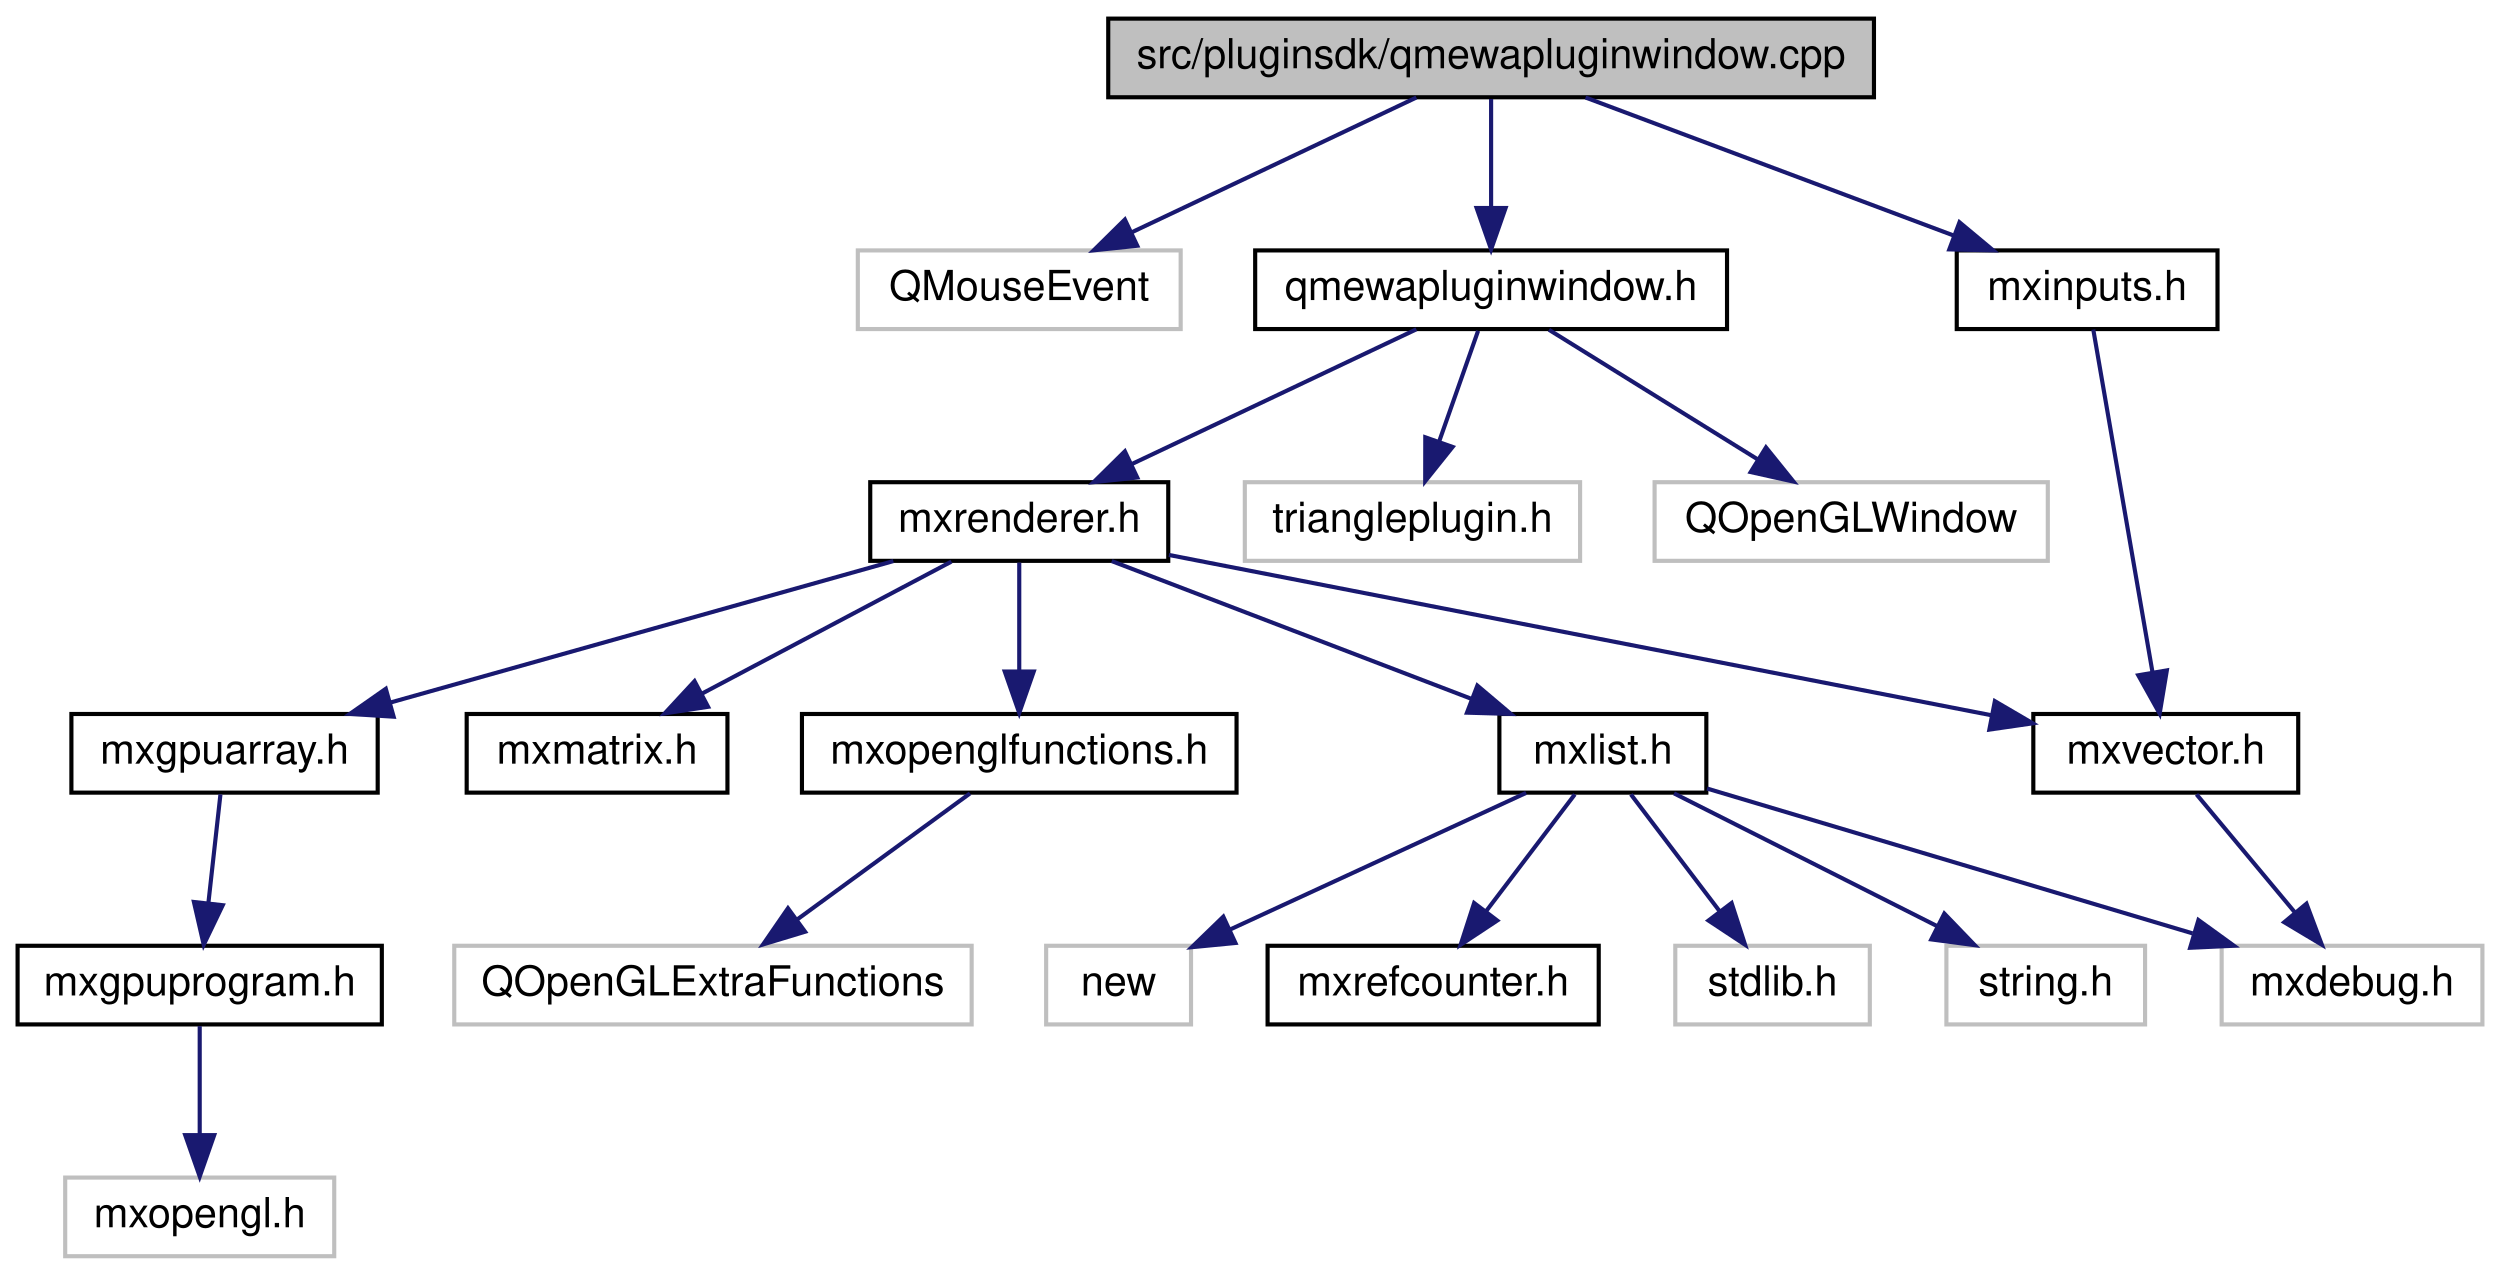
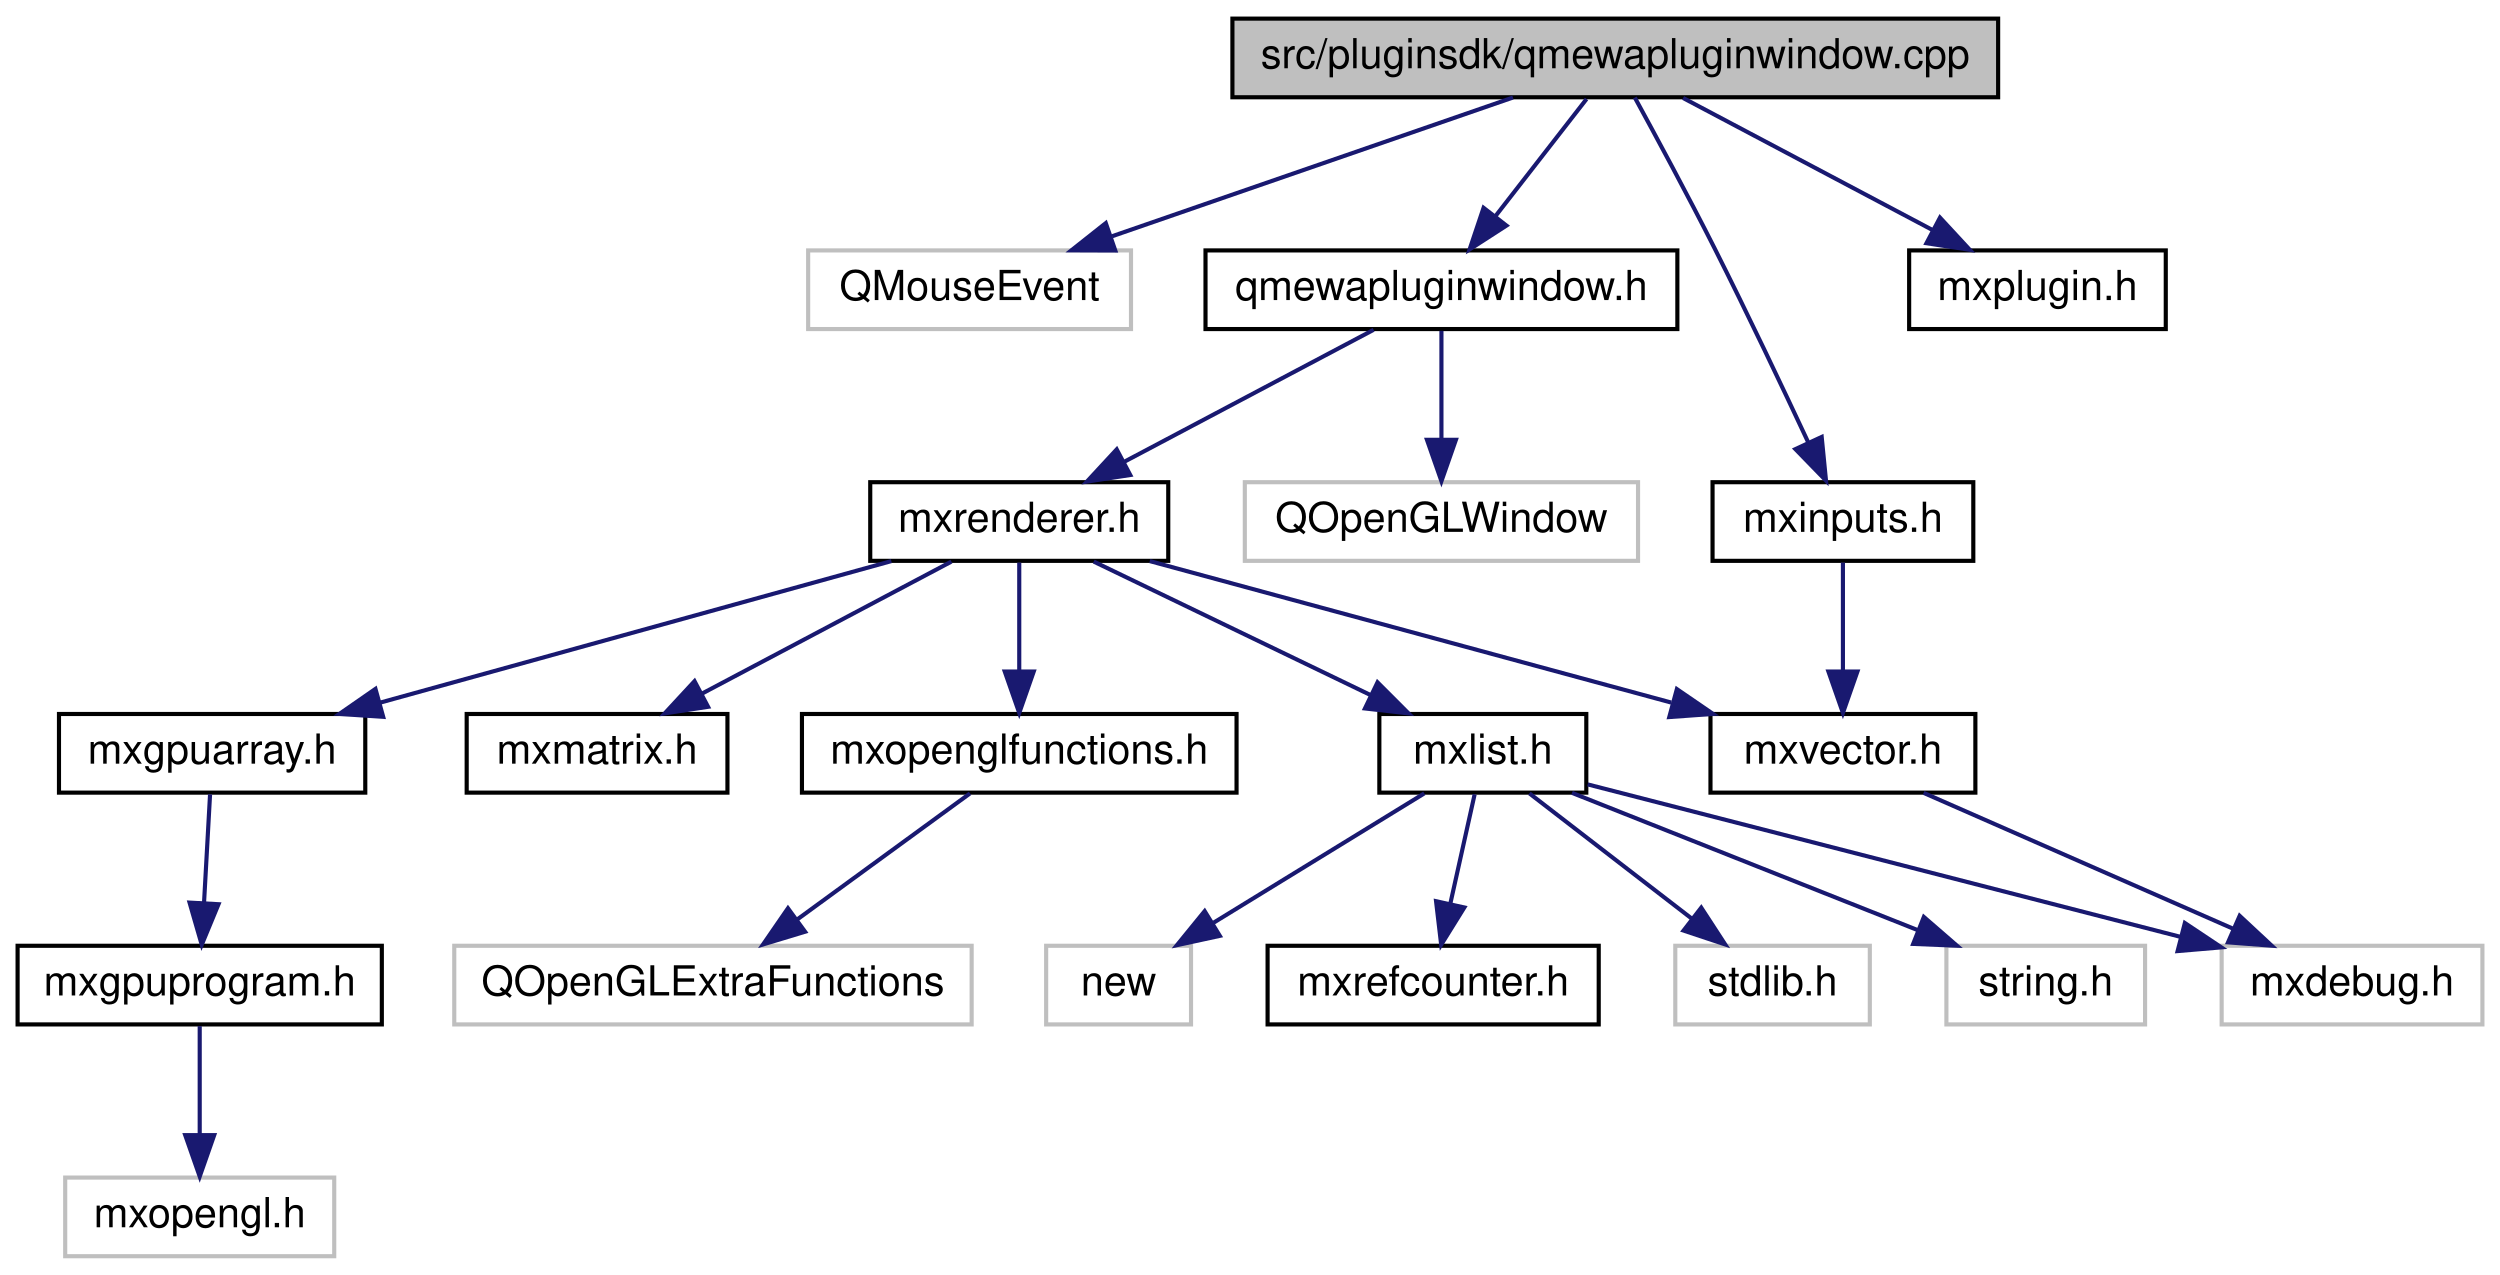
<svg xmlns="http://www.w3.org/2000/svg" xmlns:xlink="http://www.w3.org/1999/xlink" width="604pt" height="308pt" viewBox="0.00 0.00 603.50 308.00">
  <g id="graph0" class="graph" transform="scale(1 1) rotate(0) translate(4 304)">
    <g id="node1" class="node">
      <g id="a_node1">
        <a xlink:title=" ">
-           <polygon fill="#bfbfbf" stroke="black" points="263.5,-280.5 263.5,-299.5 448.5,-299.5 448.5,-280.5 263.5,-280.5" />
-           <text text-anchor="middle" x="356" y="-287.5" font-family="Helvetica,sans-Serif" font-size="10.00">src/pluginsdk/qmewapluginwindow.cpp</text>
+           <polygon fill="#bfbfbf" stroke="black" points="293.5,-280.5 293.5,-299.5 478.5,-299.5 478.5,-280.5 293.5,-280.5" />
+           <text text-anchor="middle" x="386" y="-287.5" font-family="Helvetica,sans-Serif" font-size="10.00">src/pluginsdk/qmewapluginwindow.cpp</text>
        </a>
      </g>
    </g>
    <g id="node2" class="node">
      <g id="a_node2">
        <a xlink:title=" ">
-           <polygon fill="none" stroke="#bfbfbf" points="203,-224.5 203,-243.5 281,-243.5 281,-224.5 203,-224.5" />
-           <text text-anchor="middle" x="242" y="-231.5" font-family="Helvetica,sans-Serif" font-size="10.00">QMouseEvent</text>
+           <polygon fill="none" stroke="#bfbfbf" points="191,-224.5 191,-243.5 269,-243.5 269,-224.5 191,-224.5" />
+           <text text-anchor="middle" x="230" y="-231.5" font-family="Helvetica,sans-Serif" font-size="10.00">QMouseEvent</text>
        </a>
      </g>
    </g>
    <g id="edge1" class="edge">
-       <path fill="none" stroke="midnightblue" d="M337.94,-280.44C319.43,-271.68 290.42,-257.94 269.14,-247.86" />
-       <polygon fill="midnightblue" stroke="midnightblue" points="270.51,-244.63 259.98,-243.52 267.52,-250.96 270.51,-244.63" />
+       <path fill="none" stroke="midnightblue" d="M361.28,-280.44C335.15,-271.4 293.74,-257.06 264.42,-246.92" />
+       <polygon fill="midnightblue" stroke="midnightblue" points="265.2,-243.48 254.6,-243.52 262.91,-250.1 265.2,-243.48" />
    </g>
    <g id="node3" class="node">
      <g id="a_node3">
        <a xlink:href="qmewapluginwindow_8h.html" target="_top" xlink:title=" ">
-           <polygon fill="none" stroke="black" points="299,-224.5 299,-243.5 413,-243.5 413,-224.5 299,-224.5" />
-           <text text-anchor="middle" x="356" y="-231.5" font-family="Helvetica,sans-Serif" font-size="10.00">qmewapluginwindow.h</text>
+           <polygon fill="none" stroke="black" points="287,-224.5 287,-243.5 401,-243.5 401,-224.5 287,-224.5" />
+           <text text-anchor="middle" x="344" y="-231.5" font-family="Helvetica,sans-Serif" font-size="10.00">qmewapluginwindow.h</text>
        </a>
      </g>
    </g>
    <g id="edge2" class="edge">
-       <path fill="none" stroke="midnightblue" d="M356,-280.08C356,-273.01 356,-262.86 356,-253.99" />
-       <polygon fill="midnightblue" stroke="midnightblue" points="359.5,-253.75 356,-243.75 352.5,-253.75 359.5,-253.75" />
+       <path fill="none" stroke="midnightblue" d="M379.06,-280.08C373.07,-272.38 364.25,-261.03 356.95,-251.65" />
+       <polygon fill="midnightblue" stroke="midnightblue" points="359.71,-249.5 350.81,-243.75 354.18,-253.79 359.71,-249.5" />
+     </g>
+     <g id="node19" class="node">
+       <g id="a_node19">
+         <a xlink:href="mxinputs_8h.html" target="_top" xlink:title=" ">
+           <polygon fill="none" stroke="black" points="409.5,-168.5 409.5,-187.5 472.5,-187.5 472.5,-168.5 409.5,-168.5" />
+           <text text-anchor="middle" x="441" y="-175.5" font-family="Helvetica,sans-Serif" font-size="10.00">mxinputs.h</text>
+         </a>
+       </g>
+     </g>
+     <g id="edge19" class="edge">
+       <path fill="none" stroke="midnightblue" d="M390.72,-280.43C395.64,-271.42 403.54,-256.8 410,-244 417.91,-228.32 426.47,-210.28 432.59,-197.19" />
+       <polygon fill="midnightblue" stroke="midnightblue" points="435.87,-198.44 436.91,-187.89 429.52,-195.49 435.87,-198.44" />
    </g>
    <g id="node20" class="node">
      <g id="a_node20">
-         <a xlink:href="mxinputs_8h.html" target="_top" xlink:title=" ">
-           <polygon fill="none" stroke="black" points="468.5,-224.5 468.5,-243.5 531.5,-243.5 531.5,-224.5 468.5,-224.5" />
-           <text text-anchor="middle" x="500" y="-231.5" font-family="Helvetica,sans-Serif" font-size="10.00">mxinputs.h</text>
-         </a>
-       </g>
-     </g>
-     <g id="edge20" class="edge">
-       <path fill="none" stroke="midnightblue" d="M378.82,-280.44C402.83,-271.44 440.83,-257.19 467.87,-247.05" />
-       <polygon fill="midnightblue" stroke="midnightblue" points="469.16,-250.3 477.29,-243.52 466.7,-243.75 469.16,-250.3" />
+         <a xlink:href="mxplugin_8h.html" target="_top" xlink:title=" ">
+           <polygon fill="none" stroke="black" points="457,-224.5 457,-243.5 519,-243.5 519,-224.5 457,-224.5" />
+           <text text-anchor="middle" x="488" y="-231.5" font-family="Helvetica,sans-Serif" font-size="10.00">mxplugin.h</text>
+         </a>
+       </g>
+     </g>
+     <g id="edge21" class="edge">
+       <path fill="none" stroke="midnightblue" d="M402.39,-280.32C418.67,-271.7 443.87,-258.36 462.72,-248.39" />
+       <polygon fill="midnightblue" stroke="midnightblue" points="464.45,-251.43 471.65,-243.65 461.18,-245.24 464.45,-251.43" />
    </g>
    <g id="node4" class="node">
      <g id="a_node4">
        <a xlink:title=" ">
-           <polygon fill="none" stroke="#bfbfbf" points="395.5,-168.5 395.5,-187.5 490.5,-187.5 490.5,-168.5 395.5,-168.5" />
-           <text text-anchor="middle" x="443" y="-175.5" font-family="Helvetica,sans-Serif" font-size="10.00">QOpenGLWindow</text>
+           <polygon fill="none" stroke="#bfbfbf" points="296.5,-168.5 296.5,-187.5 391.5,-187.5 391.5,-168.5 296.5,-168.5" />
+           <text text-anchor="middle" x="344" y="-175.5" font-family="Helvetica,sans-Serif" font-size="10.00">QOpenGLWindow</text>
        </a>
      </g>
    </g>
    <g id="edge3" class="edge">
-       <path fill="none" stroke="midnightblue" d="M369.98,-224.32C383.55,-215.9 404.38,-202.97 420.32,-193.07" />
-       <polygon fill="midnightblue" stroke="midnightblue" points="422.41,-195.9 429.06,-187.65 418.71,-189.95 422.41,-195.9" />
+       <path fill="none" stroke="midnightblue" d="M344,-224.08C344,-217.01 344,-206.86 344,-197.99" />
+       <polygon fill="midnightblue" stroke="midnightblue" points="347.5,-197.75 344,-187.75 340.5,-197.75 347.5,-197.75" />
    </g>
    <g id="node5" class="node">
      <g id="a_node5">
        <a xlink:href="mxrenderer_8h.html" target="_top" xlink:title=" ">
          <polygon fill="none" stroke="black" points="206,-168.5 206,-187.5 278,-187.5 278,-168.5 206,-168.5" />
          <text text-anchor="middle" x="242" y="-175.5" font-family="Helvetica,sans-Serif" font-size="10.00">mxrenderer.h</text>
        </a>
      </g>
    </g>
    <g id="edge4" class="edge">
-       <path fill="none" stroke="midnightblue" d="M337.94,-224.44C319.43,-215.68 290.42,-201.94 269.14,-191.86" />
-       <polygon fill="midnightblue" stroke="midnightblue" points="270.51,-188.63 259.98,-187.52 267.52,-194.96 270.51,-188.63" />
-     </g>
-     <g id="node19" class="node">
-       <g id="a_node19">
-         <a xlink:title=" ">
-           <polygon fill="none" stroke="#bfbfbf" points="296.5,-168.5 296.5,-187.5 377.5,-187.5 377.5,-168.5 296.5,-168.5" />
-           <text text-anchor="middle" x="337" y="-175.5" font-family="Helvetica,sans-Serif" font-size="10.00">triangleplugin.h</text>
-         </a>
-       </g>
-     </g>
-     <g id="edge19" class="edge">
-       <path fill="none" stroke="midnightblue" d="M352.86,-224.08C350.32,-216.85 346.64,-206.41 343.47,-197.4" />
-       <polygon fill="midnightblue" stroke="midnightblue" points="346.7,-196.02 340.08,-187.75 340.1,-198.35 346.7,-196.02" />
+       <path fill="none" stroke="midnightblue" d="M327.61,-224.32C311.33,-215.7 286.13,-202.36 267.28,-192.39" />
+       <polygon fill="midnightblue" stroke="midnightblue" points="268.82,-189.24 258.35,-187.65 265.55,-195.43 268.82,-189.24" />
    </g>
    <g id="node6" class="node">
      <g id="a_node6">
        <a xlink:href="mxlist_8h.html" target="_top" xlink:title=" ">
-           <polygon fill="none" stroke="black" points="358,-112.5 358,-131.5 408,-131.5 408,-112.5 358,-112.5" />
-           <text text-anchor="middle" x="383" y="-119.5" font-family="Helvetica,sans-Serif" font-size="10.00">mxlist.h</text>
+           <polygon fill="none" stroke="black" points="329,-112.5 329,-131.5 379,-131.5 379,-112.5 329,-112.5" />
+           <text text-anchor="middle" x="354" y="-119.5" font-family="Helvetica,sans-Serif" font-size="10.00">mxlist.h</text>
        </a>
      </g>
    </g>
    <g id="edge5" class="edge">
-       <path fill="none" stroke="midnightblue" d="M264.34,-168.44C287.75,-159.48 324.74,-145.31 351.19,-135.18" />
-       <polygon fill="midnightblue" stroke="midnightblue" points="352.68,-138.36 360.76,-131.52 350.17,-131.82 352.68,-138.36" />
+       <path fill="none" stroke="midnightblue" d="M259.99,-168.32C278.04,-159.62 306.05,-146.12 326.8,-136.11" />
+       <polygon fill="midnightblue" stroke="midnightblue" points="328.56,-139.15 336.05,-131.65 325.52,-132.84 328.56,-139.15" />
    </g>
    <g id="node12" class="node">
      <g id="a_node12">
        <a xlink:href="mxgpuarray_8h.html" target="_top" xlink:title=" ">
-           <polygon fill="none" stroke="black" points="13,-112.5 13,-131.5 87,-131.5 87,-112.5 13,-112.5" />
-           <text text-anchor="middle" x="50" y="-119.5" font-family="Helvetica,sans-Serif" font-size="10.00">mxgpuarray.h</text>
+           <polygon fill="none" stroke="black" points="10,-112.5 10,-131.5 84,-131.5 84,-112.5 10,-112.5" />
+           <text text-anchor="middle" x="47" y="-119.5" font-family="Helvetica,sans-Serif" font-size="10.00">mxgpuarray.h</text>
        </a>
      </g>
    </g>
    <g id="edge11" class="edge">
-       <path fill="none" stroke="midnightblue" d="M211.58,-168.44C178.72,-159.2 126.22,-144.44 90.03,-134.26" />
-       <polygon fill="midnightblue" stroke="midnightblue" points="90.85,-130.85 80.28,-131.52 88.96,-137.59 90.85,-130.85" />
+       <path fill="none" stroke="midnightblue" d="M211.1,-168.44C177.73,-159.2 124.41,-144.44 87.65,-134.26" />
+       <polygon fill="midnightblue" stroke="midnightblue" points="88.33,-130.81 77.75,-131.52 86.46,-137.56 88.33,-130.81" />
    </g>
    <g id="node15" class="node">
      <g id="a_node15">
        <a xlink:href="mxmatrix_8h.html" target="_top" xlink:title=" ">
          <polygon fill="none" stroke="black" points="108.5,-112.5 108.5,-131.5 171.5,-131.5 171.5,-112.5 108.5,-112.5" />
          <text text-anchor="middle" x="140" y="-119.5" font-family="Helvetica,sans-Serif" font-size="10.00">mxmatrix.h</text>
        </a>
      </g>
    </g>
    <g id="edge14" class="edge">
      <path fill="none" stroke="midnightblue" d="M225.61,-168.32C209.33,-159.7 184.13,-146.36 165.28,-136.39" />
      <polygon fill="midnightblue" stroke="midnightblue" points="166.82,-133.24 156.35,-131.65 163.55,-139.43 166.82,-133.24" />
    </g>
    <g id="node16" class="node">
      <g id="a_node16">
        <a xlink:href="mxopenglfunctions_8h.html" target="_top" xlink:title=" ">
          <polygon fill="none" stroke="black" points="189.5,-112.5 189.5,-131.5 294.5,-131.5 294.5,-112.5 189.5,-112.5" />
          <text text-anchor="middle" x="242" y="-119.5" font-family="Helvetica,sans-Serif" font-size="10.00">mxopenglfunctions.h</text>
        </a>
      </g>
    </g>
    <g id="edge15" class="edge">
      <path fill="none" stroke="midnightblue" d="M242,-168.08C242,-161.01 242,-150.86 242,-141.99" />
      <polygon fill="midnightblue" stroke="midnightblue" points="245.5,-141.75 242,-131.75 238.5,-141.75 245.5,-141.75" />
    </g>
    <g id="node18" class="node">
      <g id="a_node18">
        <a xlink:href="mxvector_8h.html" target="_top" xlink:title=" ">
-           <polygon fill="none" stroke="black" points="487,-112.5 487,-131.5 551,-131.5 551,-112.5 487,-112.5" />
-           <text text-anchor="middle" x="519" y="-119.5" font-family="Helvetica,sans-Serif" font-size="10.00">mxvector.h</text>
+           <polygon fill="none" stroke="black" points="409,-112.5 409,-131.5 473,-131.5 473,-112.5 409,-112.5" />
+           <text text-anchor="middle" x="441" y="-119.5" font-family="Helvetica,sans-Serif" font-size="10.00">mxvector.h</text>
        </a>
      </g>
    </g>
    <g id="edge17" class="edge">
-       <path fill="none" stroke="midnightblue" d="M278.16,-169.92C281.49,-169.27 284.81,-168.62 288,-168 353.99,-155.12 430.59,-140.2 476.89,-131.19" />
-       <polygon fill="midnightblue" stroke="midnightblue" points="477.71,-134.6 486.86,-129.25 476.38,-127.73 477.71,-134.6" />
+       <path fill="none" stroke="midnightblue" d="M273.53,-168.44C307.59,-159.2 362.01,-144.44 399.52,-134.26" />
+       <polygon fill="midnightblue" stroke="midnightblue" points="400.88,-137.51 409.62,-131.52 399.05,-130.76 400.88,-137.51" />
    </g>
    <g id="node7" class="node">
      <g id="a_node7">
        <a xlink:title=" ">
          <polygon fill="none" stroke="#bfbfbf" points="532.5,-56.5 532.5,-75.5 595.5,-75.5 595.5,-56.5 532.5,-56.5" />
          <text text-anchor="middle" x="564" y="-63.5" font-family="Helvetica,sans-Serif" font-size="10.00">mxdebug.h</text>
        </a>
      </g>
    </g>
    <g id="edge6" class="edge">
-       <path fill="none" stroke="midnightblue" d="M408.17,-113.49C438.58,-104.42 490.07,-89.06 525.49,-78.49" />
-       <polygon fill="midnightblue" stroke="midnightblue" points="526.89,-81.72 535.47,-75.51 524.89,-75.02 526.89,-81.72" />
+       <path fill="none" stroke="midnightblue" d="M379.33,-114.49C414.88,-105.35 479.99,-88.6 522.62,-77.64" />
+       <polygon fill="midnightblue" stroke="midnightblue" points="523.61,-81 532.42,-75.12 521.86,-74.22 523.61,-81" />
    </g>
    <g id="node8" class="node">
      <g id="a_node8">
        <a xlink:href="mxrefcounter_8h.html" target="_top" xlink:title=" ">
          <polygon fill="none" stroke="black" points="302,-56.5 302,-75.5 382,-75.5 382,-56.5 302,-56.5" />
          <text text-anchor="middle" x="342" y="-63.5" font-family="Helvetica,sans-Serif" font-size="10.00">mxrefcounter.h</text>
        </a>
      </g>
    </g>
    <g id="edge7" class="edge">
-       <path fill="none" stroke="midnightblue" d="M376.23,-112.08C370.44,-104.46 361.94,-93.26 354.86,-83.94" />
-       <polygon fill="midnightblue" stroke="midnightblue" points="357.48,-81.6 348.64,-75.75 351.9,-85.83 357.48,-81.6" />
+       <path fill="none" stroke="midnightblue" d="M352.02,-112.08C350.43,-104.93 348.14,-94.64 346.15,-85.69" />
+       <polygon fill="midnightblue" stroke="midnightblue" points="349.53,-84.75 343.94,-75.75 342.7,-86.27 349.53,-84.75" />
    </g>
    <g id="node9" class="node">
      <g id="a_node9">
        <a xlink:title=" ">
          <polygon fill="none" stroke="#bfbfbf" points="400.5,-56.5 400.5,-75.5 447.5,-75.5 447.5,-56.5 400.5,-56.5" />
          <text text-anchor="middle" x="424" y="-63.5" font-family="Helvetica,sans-Serif" font-size="10.00">stdlib.h</text>
        </a>
      </g>
    </g>
    <g id="edge8" class="edge">
-       <path fill="none" stroke="midnightblue" d="M389.77,-112.08C395.56,-104.46 404.06,-93.26 411.14,-83.94" />
-       <polygon fill="midnightblue" stroke="midnightblue" points="414.1,-85.83 417.36,-75.75 408.52,-81.6 414.1,-85.83" />
+       <path fill="none" stroke="midnightblue" d="M365.25,-112.32C375.8,-104.18 391.8,-91.84 404.44,-82.09" />
+       <polygon fill="midnightblue" stroke="midnightblue" points="406.77,-84.71 412.55,-75.83 402.49,-79.17 406.77,-84.71" />
    </g>
    <g id="node10" class="node">
      <g id="a_node10">
        <a xlink:title=" ">
          <polygon fill="none" stroke="#bfbfbf" points="466,-56.5 466,-75.5 514,-75.5 514,-56.5 466,-56.5" />
          <text text-anchor="middle" x="490" y="-63.5" font-family="Helvetica,sans-Serif" font-size="10.00">string.h</text>
        </a>
      </g>
    </g>
    <g id="edge9" class="edge">
-       <path fill="none" stroke="midnightblue" d="M400.19,-112.32C417.35,-103.66 443.95,-90.24 463.75,-80.25" />
-       <polygon fill="midnightblue" stroke="midnightblue" points="465.5,-83.28 472.85,-75.65 462.35,-77.04 465.5,-83.28" />
+       <path fill="none" stroke="midnightblue" d="M375.55,-112.44C398.03,-103.52 433.49,-89.44 458.98,-79.32" />
+       <polygon fill="midnightblue" stroke="midnightblue" points="460.55,-82.46 468.55,-75.52 457.97,-75.95 460.55,-82.46" />
    </g>
    <g id="node11" class="node">
      <g id="a_node11">
        <a xlink:title=" ">
          <polygon fill="none" stroke="#bfbfbf" points="248.5,-56.5 248.5,-75.5 283.5,-75.5 283.5,-56.5 248.5,-56.5" />
          <text text-anchor="middle" x="266" y="-63.5" font-family="Helvetica,sans-Serif" font-size="10.00">new</text>
        </a>
      </g>
    </g>
    <g id="edge10" class="edge">
-       <path fill="none" stroke="midnightblue" d="M364.46,-112.44C345.15,-103.53 314.72,-89.49 292.8,-79.37" />
-       <polygon fill="midnightblue" stroke="midnightblue" points="294.23,-76.18 283.69,-75.16 291.3,-82.53 294.23,-76.18" />
+       <path fill="none" stroke="midnightblue" d="M339.86,-112.32C326.13,-103.9 305.06,-90.97 288.94,-81.07" />
+       <polygon fill="midnightblue" stroke="midnightblue" points="290.46,-77.9 280.1,-75.65 286.8,-83.87 290.46,-77.9" />
    </g>
    <g id="node13" class="node">
      <g id="a_node13">
        <a xlink:href="mxgpuprogram_8h.html" target="_top" xlink:title=" ">
          <polygon fill="none" stroke="black" points="0,-56.5 0,-75.5 88,-75.5 88,-56.5 0,-56.5" />
          <text text-anchor="middle" x="44" y="-63.5" font-family="Helvetica,sans-Serif" font-size="10.00">mxgpuprogram.h</text>
        </a>
      </g>
    </g>
    <g id="edge12" class="edge">
-       <path fill="none" stroke="midnightblue" d="M49.01,-112.08C48.21,-104.93 47.07,-94.64 46.08,-85.69" />
-       <polygon fill="midnightblue" stroke="midnightblue" points="49.56,-85.3 44.97,-75.75 42.6,-86.08 49.56,-85.3" />
+       <path fill="none" stroke="midnightblue" d="M46.5,-112.08C46.11,-105.01 45.55,-94.86 45.05,-85.99" />
+       <polygon fill="midnightblue" stroke="midnightblue" points="48.54,-85.54 44.49,-75.75 41.55,-85.93 48.54,-85.54" />
    </g>
    <g id="node14" class="node">
      <g id="a_node14">
        <a xlink:title=" ">
          <polygon fill="none" stroke="#bfbfbf" points="11.5,-0.5 11.5,-19.5 76.5,-19.5 76.5,-0.5 11.5,-0.5" />
          <text text-anchor="middle" x="44" y="-7.5" font-family="Helvetica,sans-Serif" font-size="10.00">mxopengl.h</text>
        </a>
      </g>
    </g>
    <g id="edge13" class="edge">
      <path fill="none" stroke="midnightblue" d="M44,-56.08C44,-49.01 44,-38.86 44,-29.99" />
      <polygon fill="midnightblue" stroke="midnightblue" points="47.5,-29.75 44,-19.75 40.5,-29.75 47.5,-29.75" />
    </g>
    <g id="node17" class="node">
      <g id="a_node17">
        <a xlink:title=" ">
          <polygon fill="none" stroke="#bfbfbf" points="105.5,-56.5 105.5,-75.5 230.5,-75.5 230.5,-56.5 105.5,-56.5" />
          <text text-anchor="middle" x="168" y="-63.5" font-family="Helvetica,sans-Serif" font-size="10.00">QOpenGLExtraFunctions</text>
        </a>
      </g>
    </g>
    <g id="edge16" class="edge">
      <path fill="none" stroke="midnightblue" d="M230.11,-112.32C218.85,-104.11 201.71,-91.6 188.29,-81.81" />
      <polygon fill="midnightblue" stroke="midnightblue" points="190.25,-78.9 180.11,-75.83 186.12,-84.56 190.25,-78.9" />
    </g>
    <g id="edge18" class="edge">
-       <path fill="none" stroke="midnightblue" d="M526.43,-112.08C532.85,-104.38 542.31,-93.03 550.12,-83.65" />
-       <polygon fill="midnightblue" stroke="midnightblue" points="552.99,-85.67 556.71,-75.75 547.62,-81.19 552.99,-85.67" />
-     </g>
-     <g id="edge21" class="edge">
-       <path fill="none" stroke="midnightblue" d="M501.49,-224.37C504.56,-206.62 511.63,-165.67 515.79,-141.6" />
-       <polygon fill="midnightblue" stroke="midnightblue" points="519.26,-142.04 517.52,-131.59 512.36,-140.85 519.26,-142.04" />
+       <path fill="none" stroke="midnightblue" d="M460.49,-112.44C480.64,-103.6 512.32,-89.69 535.33,-79.59" />
+       <polygon fill="midnightblue" stroke="midnightblue" points="536.85,-82.74 544.6,-75.52 534.04,-76.33 536.85,-82.74" />
+     </g>
+     <g id="edge20" class="edge">
+       <path fill="none" stroke="midnightblue" d="M441,-168.08C441,-161.01 441,-150.86 441,-141.99" />
+       <polygon fill="midnightblue" stroke="midnightblue" points="444.5,-141.75 441,-131.75 437.5,-141.75 444.5,-141.75" />
    </g>
  </g>
</svg>
